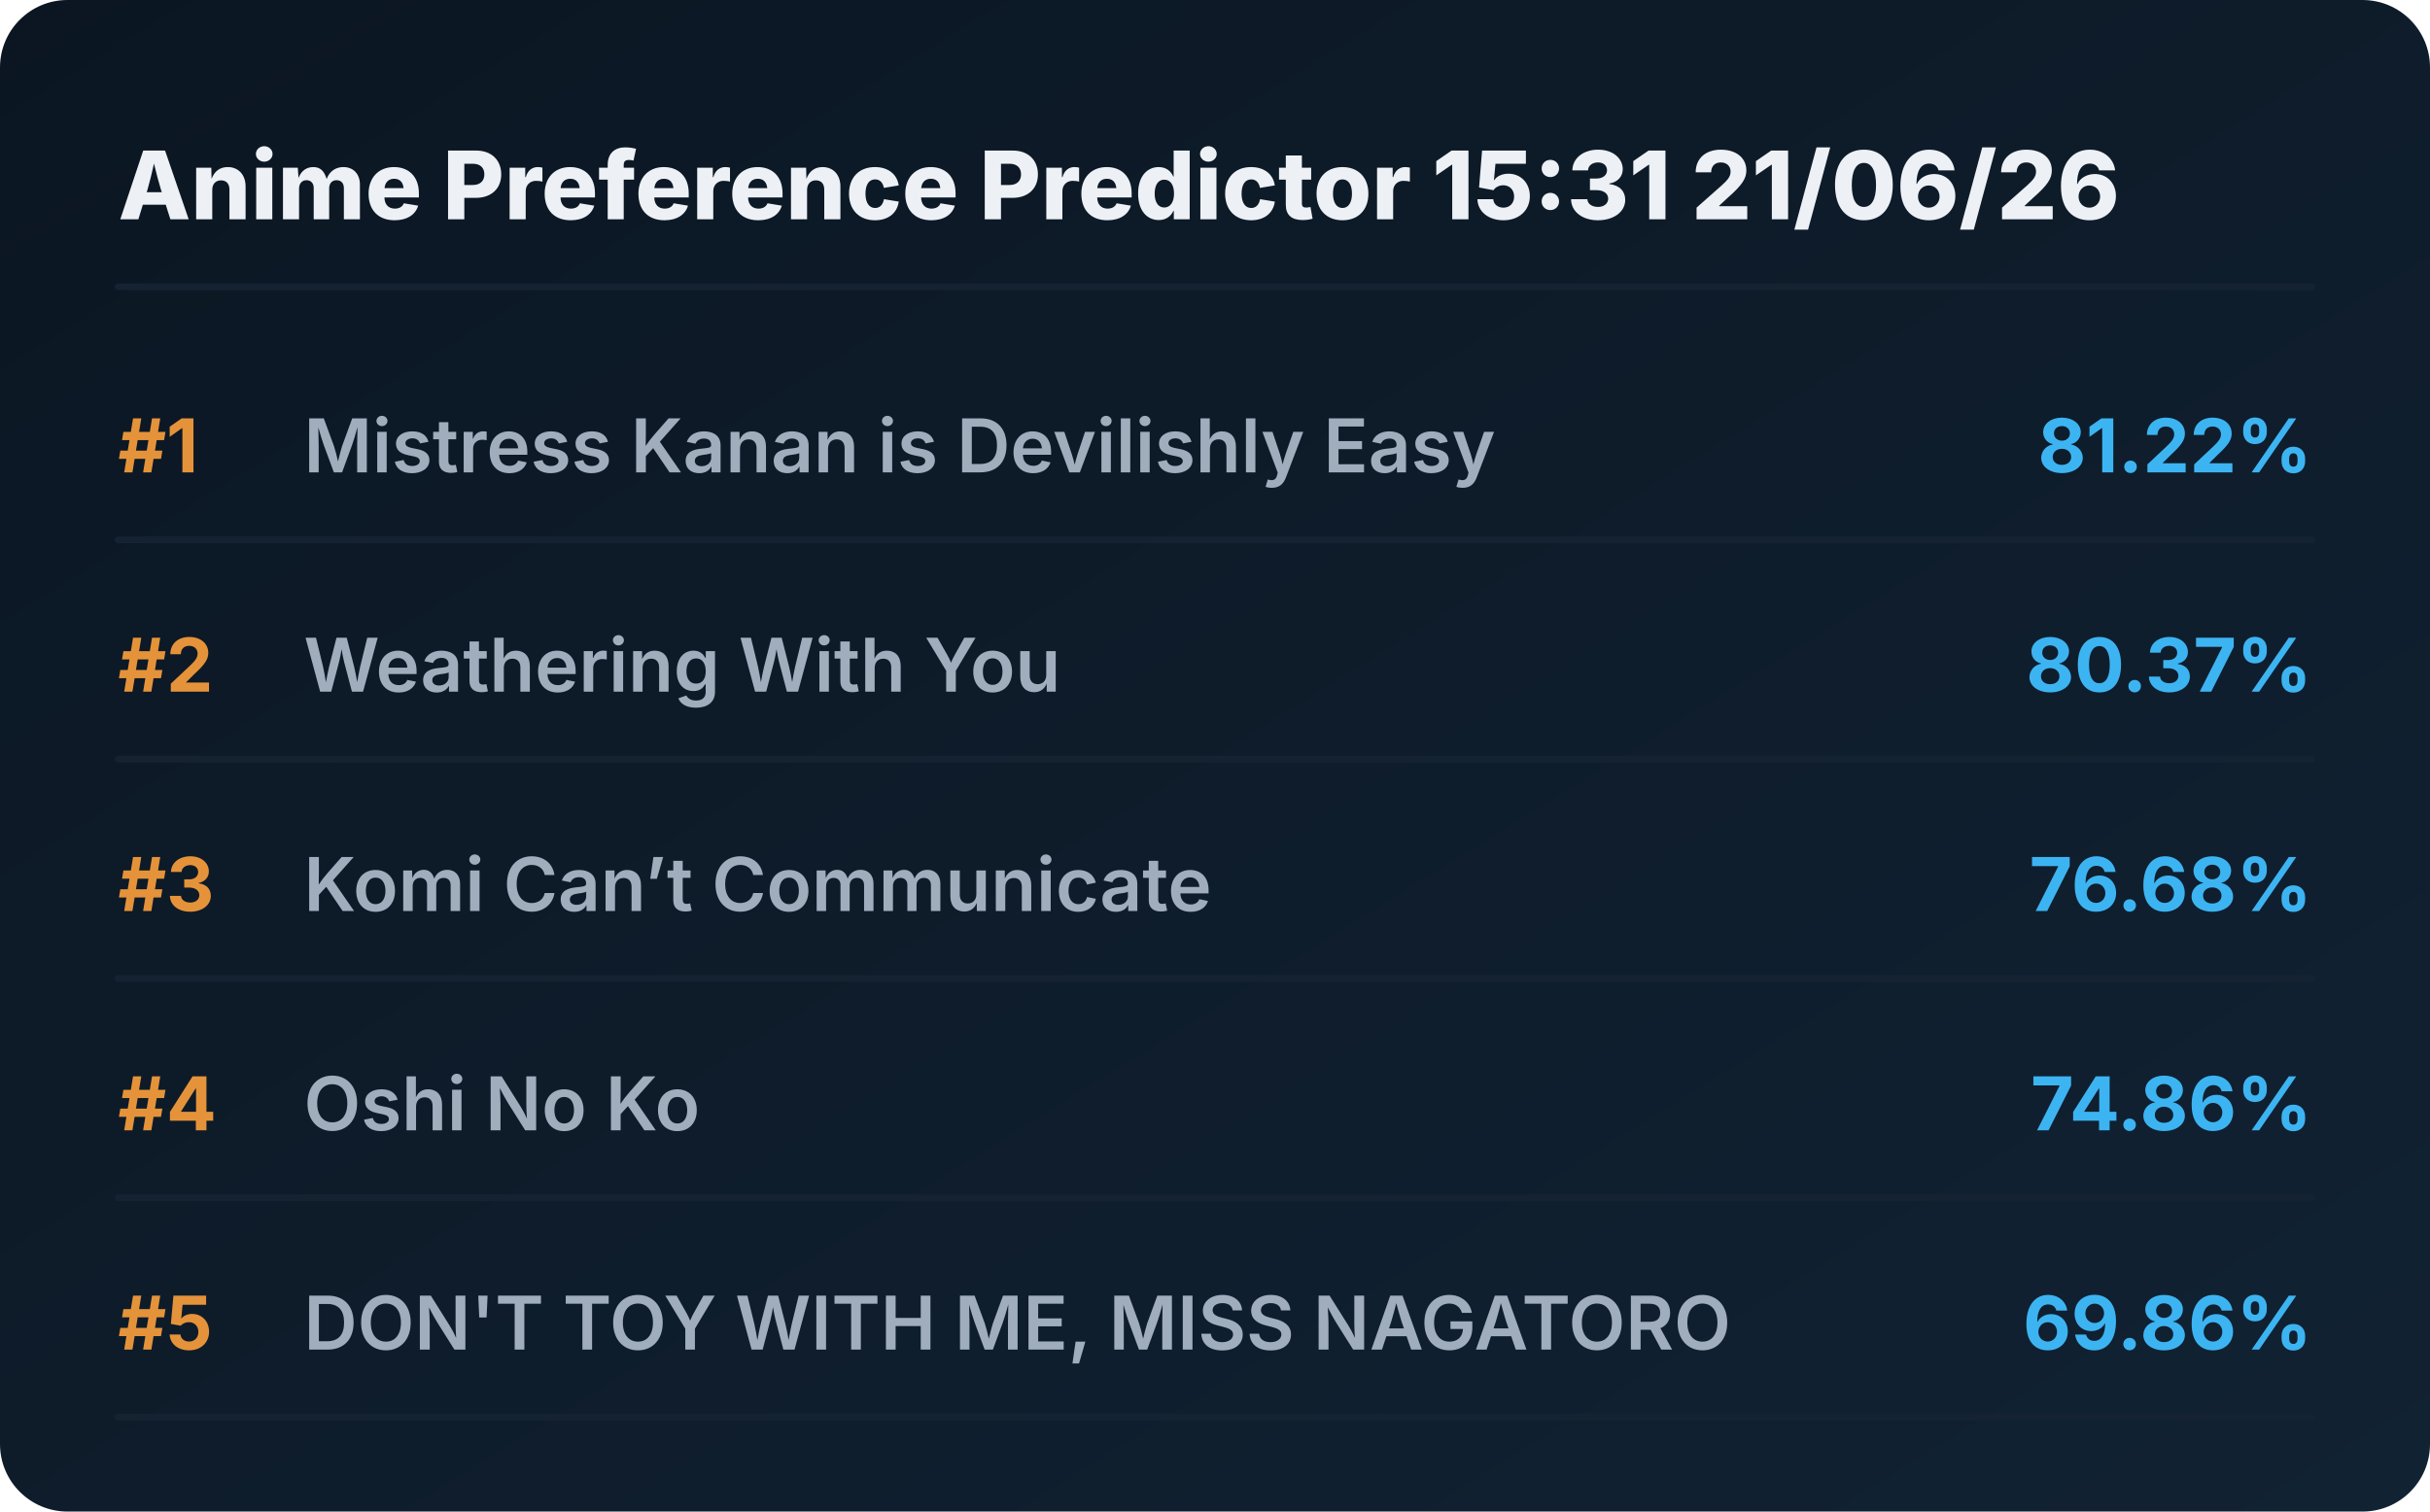
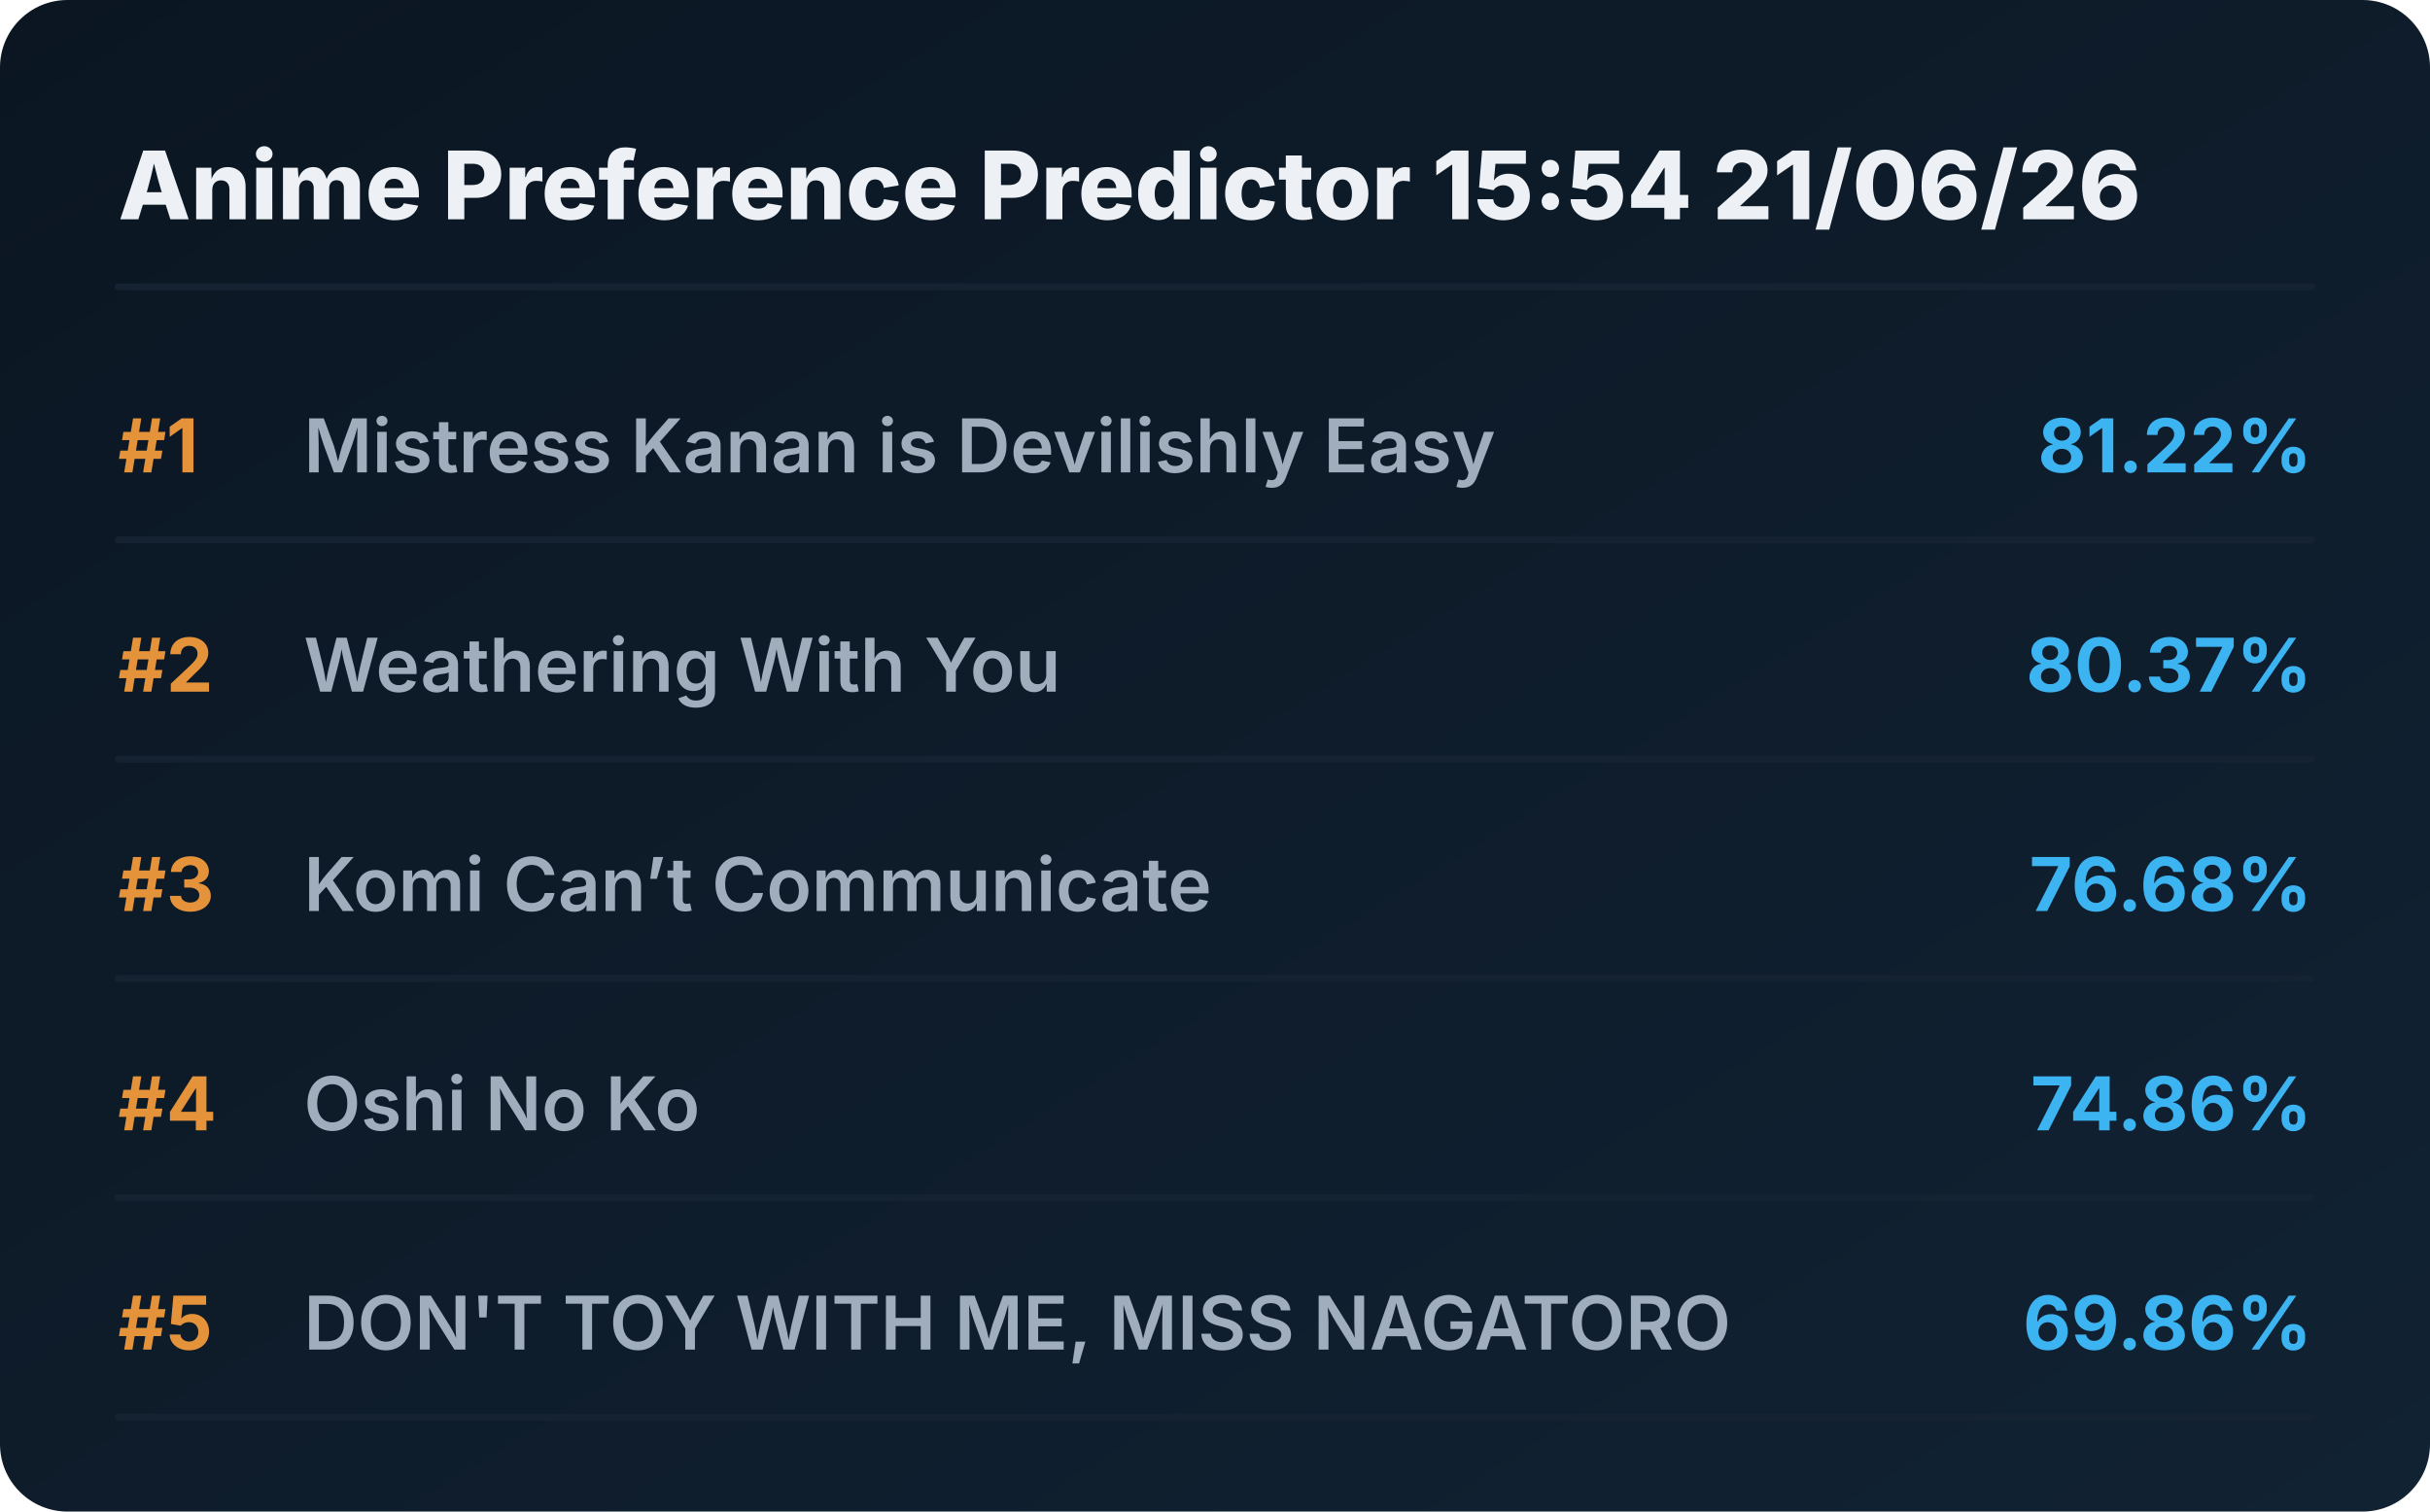
<svg xmlns="http://www.w3.org/2000/svg" viewBox="0 0 720 448" preserveAspectRatio="xMidYMid meet" style="width: 100%; height: auto; max-width: 720px;">
  <defs>
    <linearGradient id="boxGrad" x1="0%" y1="0%" x2="100%" y2="100%">
      <stop offset="0%" stop-color="#0b1622" />
      <stop offset="100%" stop-color="#112233" />
    </linearGradient>
    <clipPath id="titleClip">
      <rect x="90" y="0" width="510" height="100%" />
    </clipPath>
  </defs>
  <style>
    .bg { fill: url(#boxGrad); rx: 20px; }
    .header { font-family: 'Overpass', 'Inter', system-ui, sans-serif; font-weight: 800; font-size: 28px; fill: #edf1f5; }
    .rank { font-family: 'Overpass', 'Inter', system-ui, sans-serif; font-weight: 700; font-size: 22px; fill: #e5933a; }
    .title { font-family: 'Overpass', 'Inter', system-ui, sans-serif; font-weight: 600; font-size: 22px; fill: #9fadbd; }
    .score { font-family: 'Overpass', 'Inter', system-ui, sans-serif; font-weight: 700; font-size: 22px; fill: #3db4f2; }
    .line { stroke: #152232; stroke-width: 2; stroke-linecap: round; }
  </style>
  <rect class="bg" width="720" height="448" />
-   <text x="35" y="65" class="header">Anime Preference Predictor 15:31 21/06/26</text>
+   <text x="35" y="65" class="header">Anime Preference Predictor 15:54 21/06/26</text>
  <line x1="35" y1="85" x2="685" y2="85" class="line" />
  <g transform="translate(0, 0)">
    <text x="35" y="140" class="rank">#1</text>
    <text x="90" y="140" class="title">Mistress Kanan is Devilishly Easy</text>
    <text x="685" y="140" class="score" text-anchor="end">81.22%</text>
    <line x1="35" y1="160" x2="685" y2="160" class="line" />
  </g>
  <g transform="translate(0, 65)">
    <text x="35" y="140" class="rank">#2</text>
    <text x="90" y="140" class="title">Weathering With You</text>
    <text x="685" y="140" class="score" text-anchor="end">80.37%</text>
    <line x1="35" y1="160" x2="685" y2="160" class="line" />
  </g>
  <g transform="translate(0, 130)">
    <text x="35" y="140" class="rank">#3</text>
    <text x="90" y="140" class="title">Komi Can’t Communicate</text>
    <text x="685" y="140" class="score" text-anchor="end">76.68%</text>
    <line x1="35" y1="160" x2="685" y2="160" class="line" />
  </g>
  <g transform="translate(0, 195)">
    <text x="35" y="140" class="rank">#4</text>
    <text x="90" y="140" class="title">Oshi No Ko</text>
    <text x="685" y="140" class="score" text-anchor="end">74.86%</text>
    <line x1="35" y1="160" x2="685" y2="160" class="line" />
  </g>
  <g transform="translate(0, 260)">
    <text x="35" y="140" class="rank">#5</text>
    <text x="90" y="140" class="title">DON'T TOY WITH ME, MISS NAGATORO</text>
    <text x="685" y="140" class="score" text-anchor="end">69.86%</text>
    <line x1="35" y1="160" x2="685" y2="160" class="line" />
  </g>
</svg>
